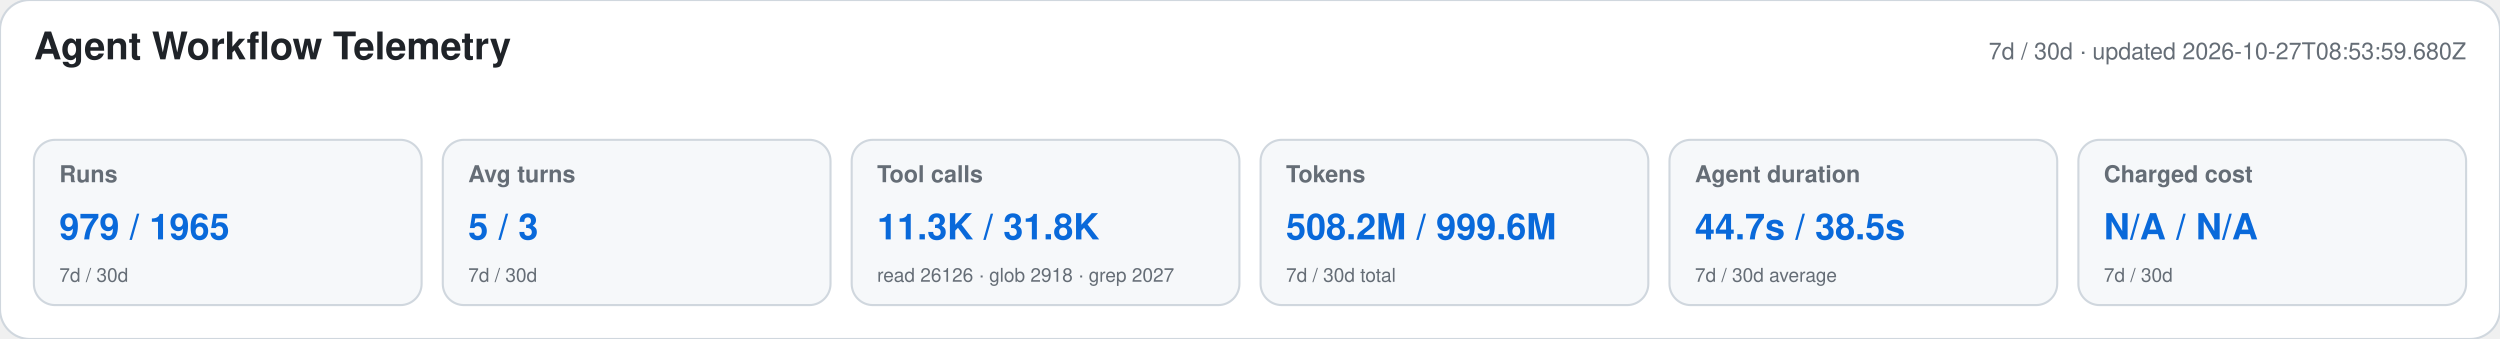
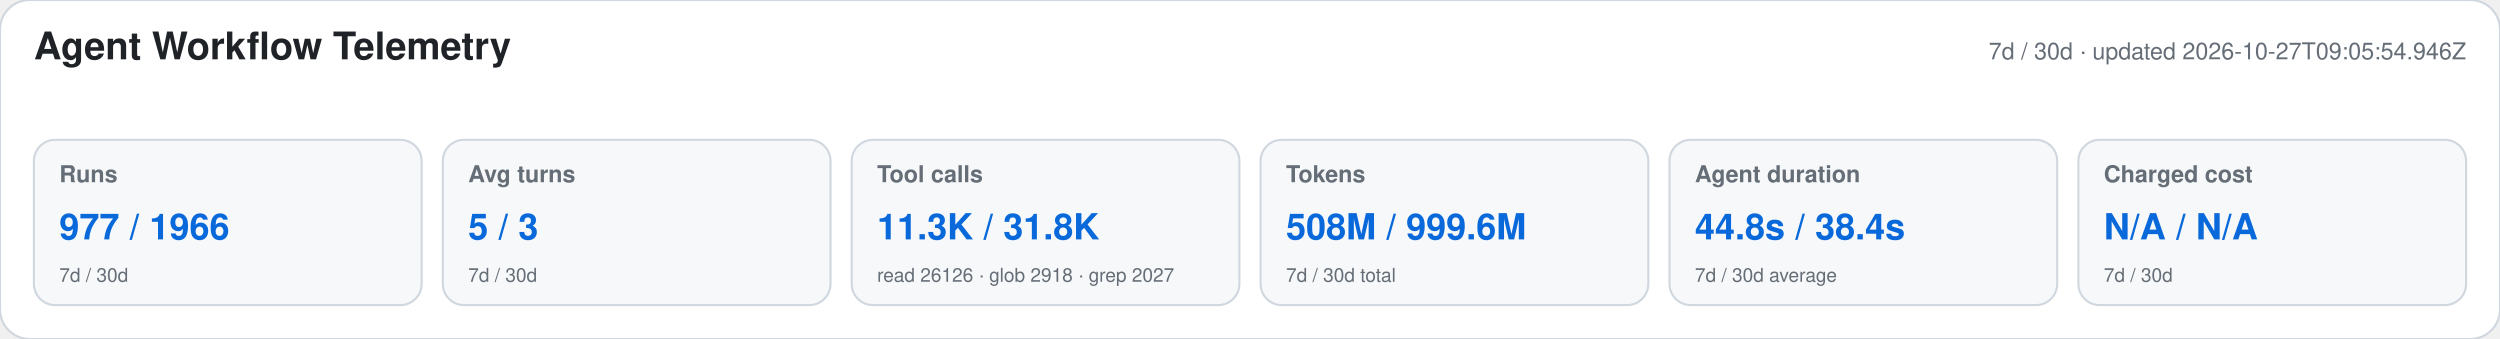
<svg xmlns="http://www.w3.org/2000/svg" width="1180" height="160" viewBox="0 0 1180 160" role="img" aria-labelledby="title desc">
  <style>text{font-family:-apple-system,BlinkMacSystemFont,"Segoe UI",Helvetica,Arial,sans-serif}.heading{font-size:18px;font-weight:650;fill:#1f2328}.meta,.label,.secondary{fill:#656d76}.meta,.label{font-size:11px}.label{font-weight:600}.primary{font-size:17px;font-weight:700;fill:#0969da}.secondary{font-size:9px}</style>
  <rect width="1180" height="160" rx="14" fill="#ffffff" stroke="#d0d7de" />
  <text x="16" y="28" class="heading">Agent Workflow Telemetry</text>
-   <text x="1164" y="28" text-anchor="end" class="meta">7d / 30d · updated 2026-10-27T08:53:59.680Z</text>
+   <text x="1164" y="28" text-anchor="end" class="meta">7d / 30d · updated 2026-10-27T09:05:54.946Z</text>
  <g>
    <rect x="16" y="66" width="183" height="78" rx="10" fill="#f6f8fa" stroke="#d0d7de" />
    <text x="28" y="86" class="label">Runs</text>
-     <text x="28" y="113" class="primary">979 / 1965</text>
+     <text x="28" y="113" class="primary">977 / 1966</text>
    <text x="28" y="133" class="secondary">7d / 30d</text>
  </g>
  <g>
    <rect x="209" y="66" width="183" height="78" rx="10" fill="#f6f8fa" stroke="#d0d7de" />
    <text x="221" y="86" class="label">Avg turns</text>
    <text x="221" y="113" class="primary">5 / 3</text>
    <text x="221" y="133" class="secondary">7d / 30d</text>
  </g>
  <g>
    <rect x="402" y="66" width="183" height="78" rx="10" fill="#f6f8fa" stroke="#d0d7de" />
    <text x="414" y="86" class="label">Tool calls</text>
    <text x="414" y="113" class="primary">11.3K / 31.8K</text>
    <text x="414" y="133" class="secondary">read 26126 · glob 2918 · grep 2027</text>
  </g>
  <g>
    <rect x="595" y="66" width="183" height="78" rx="10" fill="#f6f8fa" stroke="#d0d7de" />
    <text x="607" y="86" class="label">Tokens</text>
-     <text x="607" y="113" class="primary">508.2M / 999.6M</text>
+     <text x="607" y="113" class="primary">508M / 999.6M</text>
    <text x="607" y="133" class="secondary">7d / 30d total</text>
  </g>
  <g>
    <rect x="788" y="66" width="183" height="78" rx="10" fill="#f6f8fa" stroke="#d0d7de" />
    <text x="800" y="86" class="label">Agent duration</text>
-     <text x="800" y="113" class="primary">44.7s / 38.5s</text>
+     <text x="800" y="113" class="primary">44.8s / 38.4s</text>
    <text x="800" y="133" class="secondary">7d / 30d average</text>
  </g>
  <g>
    <rect x="981" y="66" width="183" height="78" rx="10" fill="#f6f8fa" stroke="#d0d7de" />
    <text x="993" y="86" class="label">Charged cost</text>
    <text x="993" y="113" class="primary">N/A / N/A</text>
    <text x="993" y="133" class="secondary">7d / 30d</text>
  </g>
</svg>
